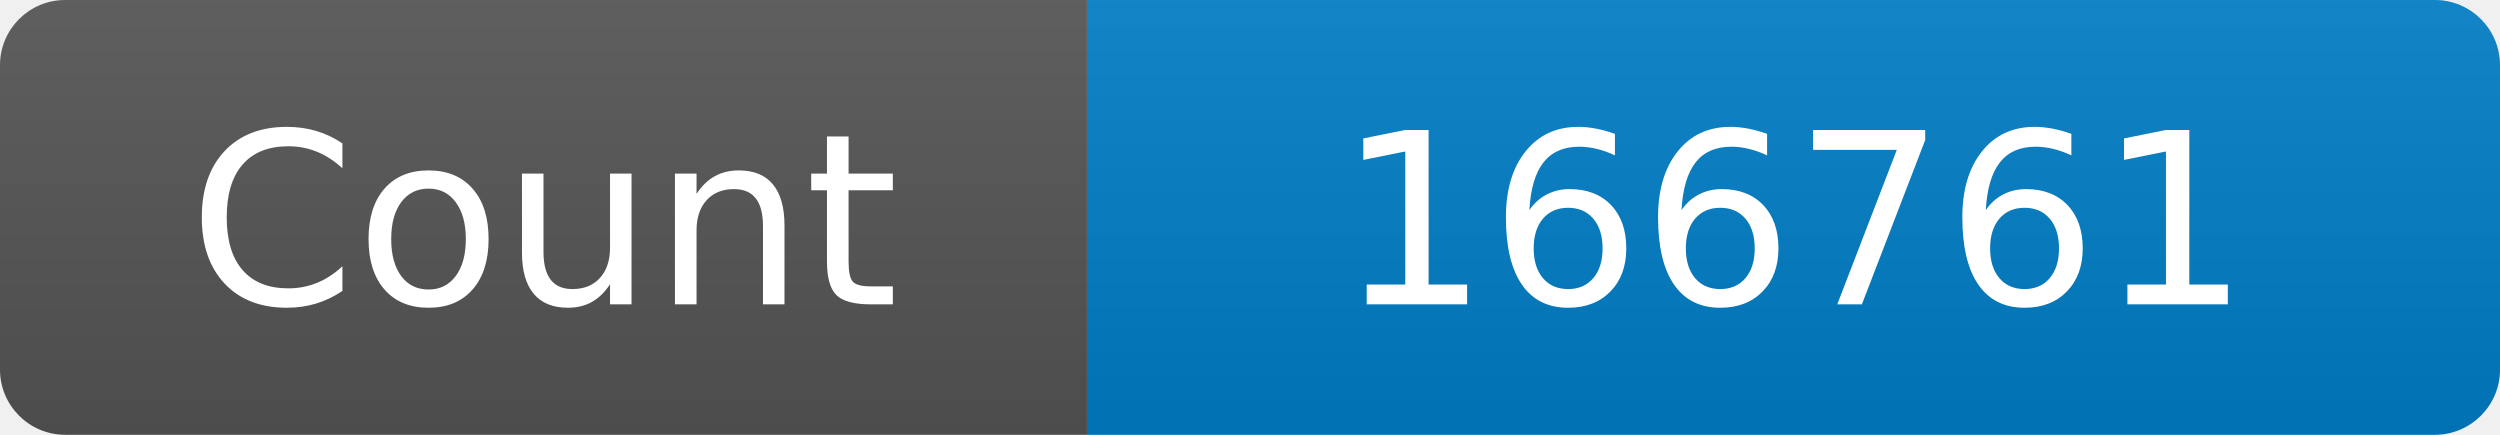
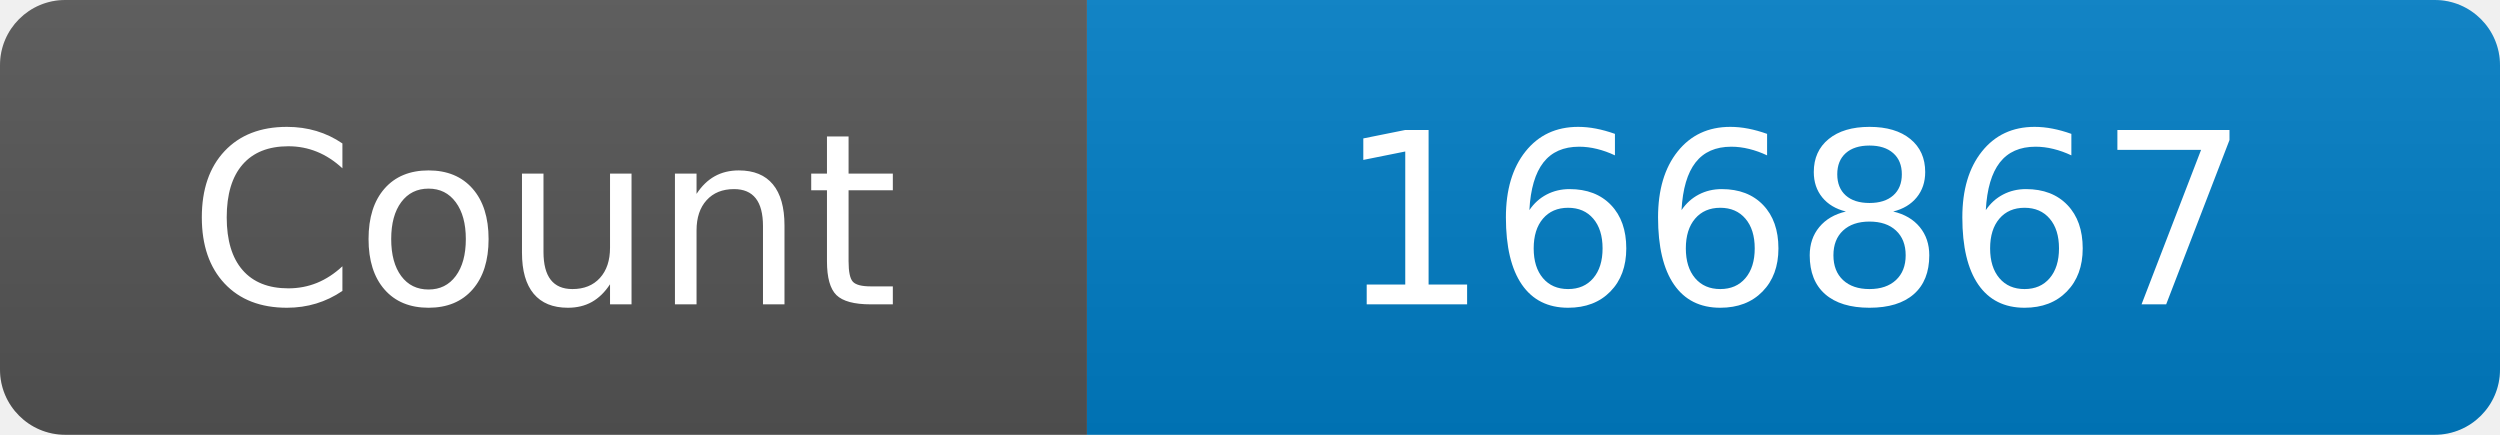
<svg xmlns="http://www.w3.org/2000/svg" width="115" height="20" role="img" aria-label="Maintained?: yes">
  <linearGradient id="s" x2="0" y2="100%">
    <stop offset="0" stop-color="#bbb" stop-opacity=".1" />
    <stop offset="1" stop-opacity=".1" />
  </linearGradient>
  <clipPath id="r">
    <rect width="115" height="20" rx="3" fill="#fff" />
  </clipPath>
  <g clip-path="url(#r)">
    <rect width="50" height="20" fill="#555" />
    <rect x="50" width="160" height="20" fill="#007ec6" />
    <rect width="115" height="20" fill="url(#s)" />
  </g>
  <g fill="#fff" text-anchor="middle" font-family="Verdana,Geneva,DejaVu Sans,sans-serif" font-size="110">
    <text x="250" y="140" transform="scale(.1)" fill="#fff">Count</text>
-     <text x="825" y="140" transform="scale(.1)" fill="#fff">166761</text>
+     <text x="825" y="140" transform="scale(.1)" fill="#fff">166867</text>
  </g>
</svg>
